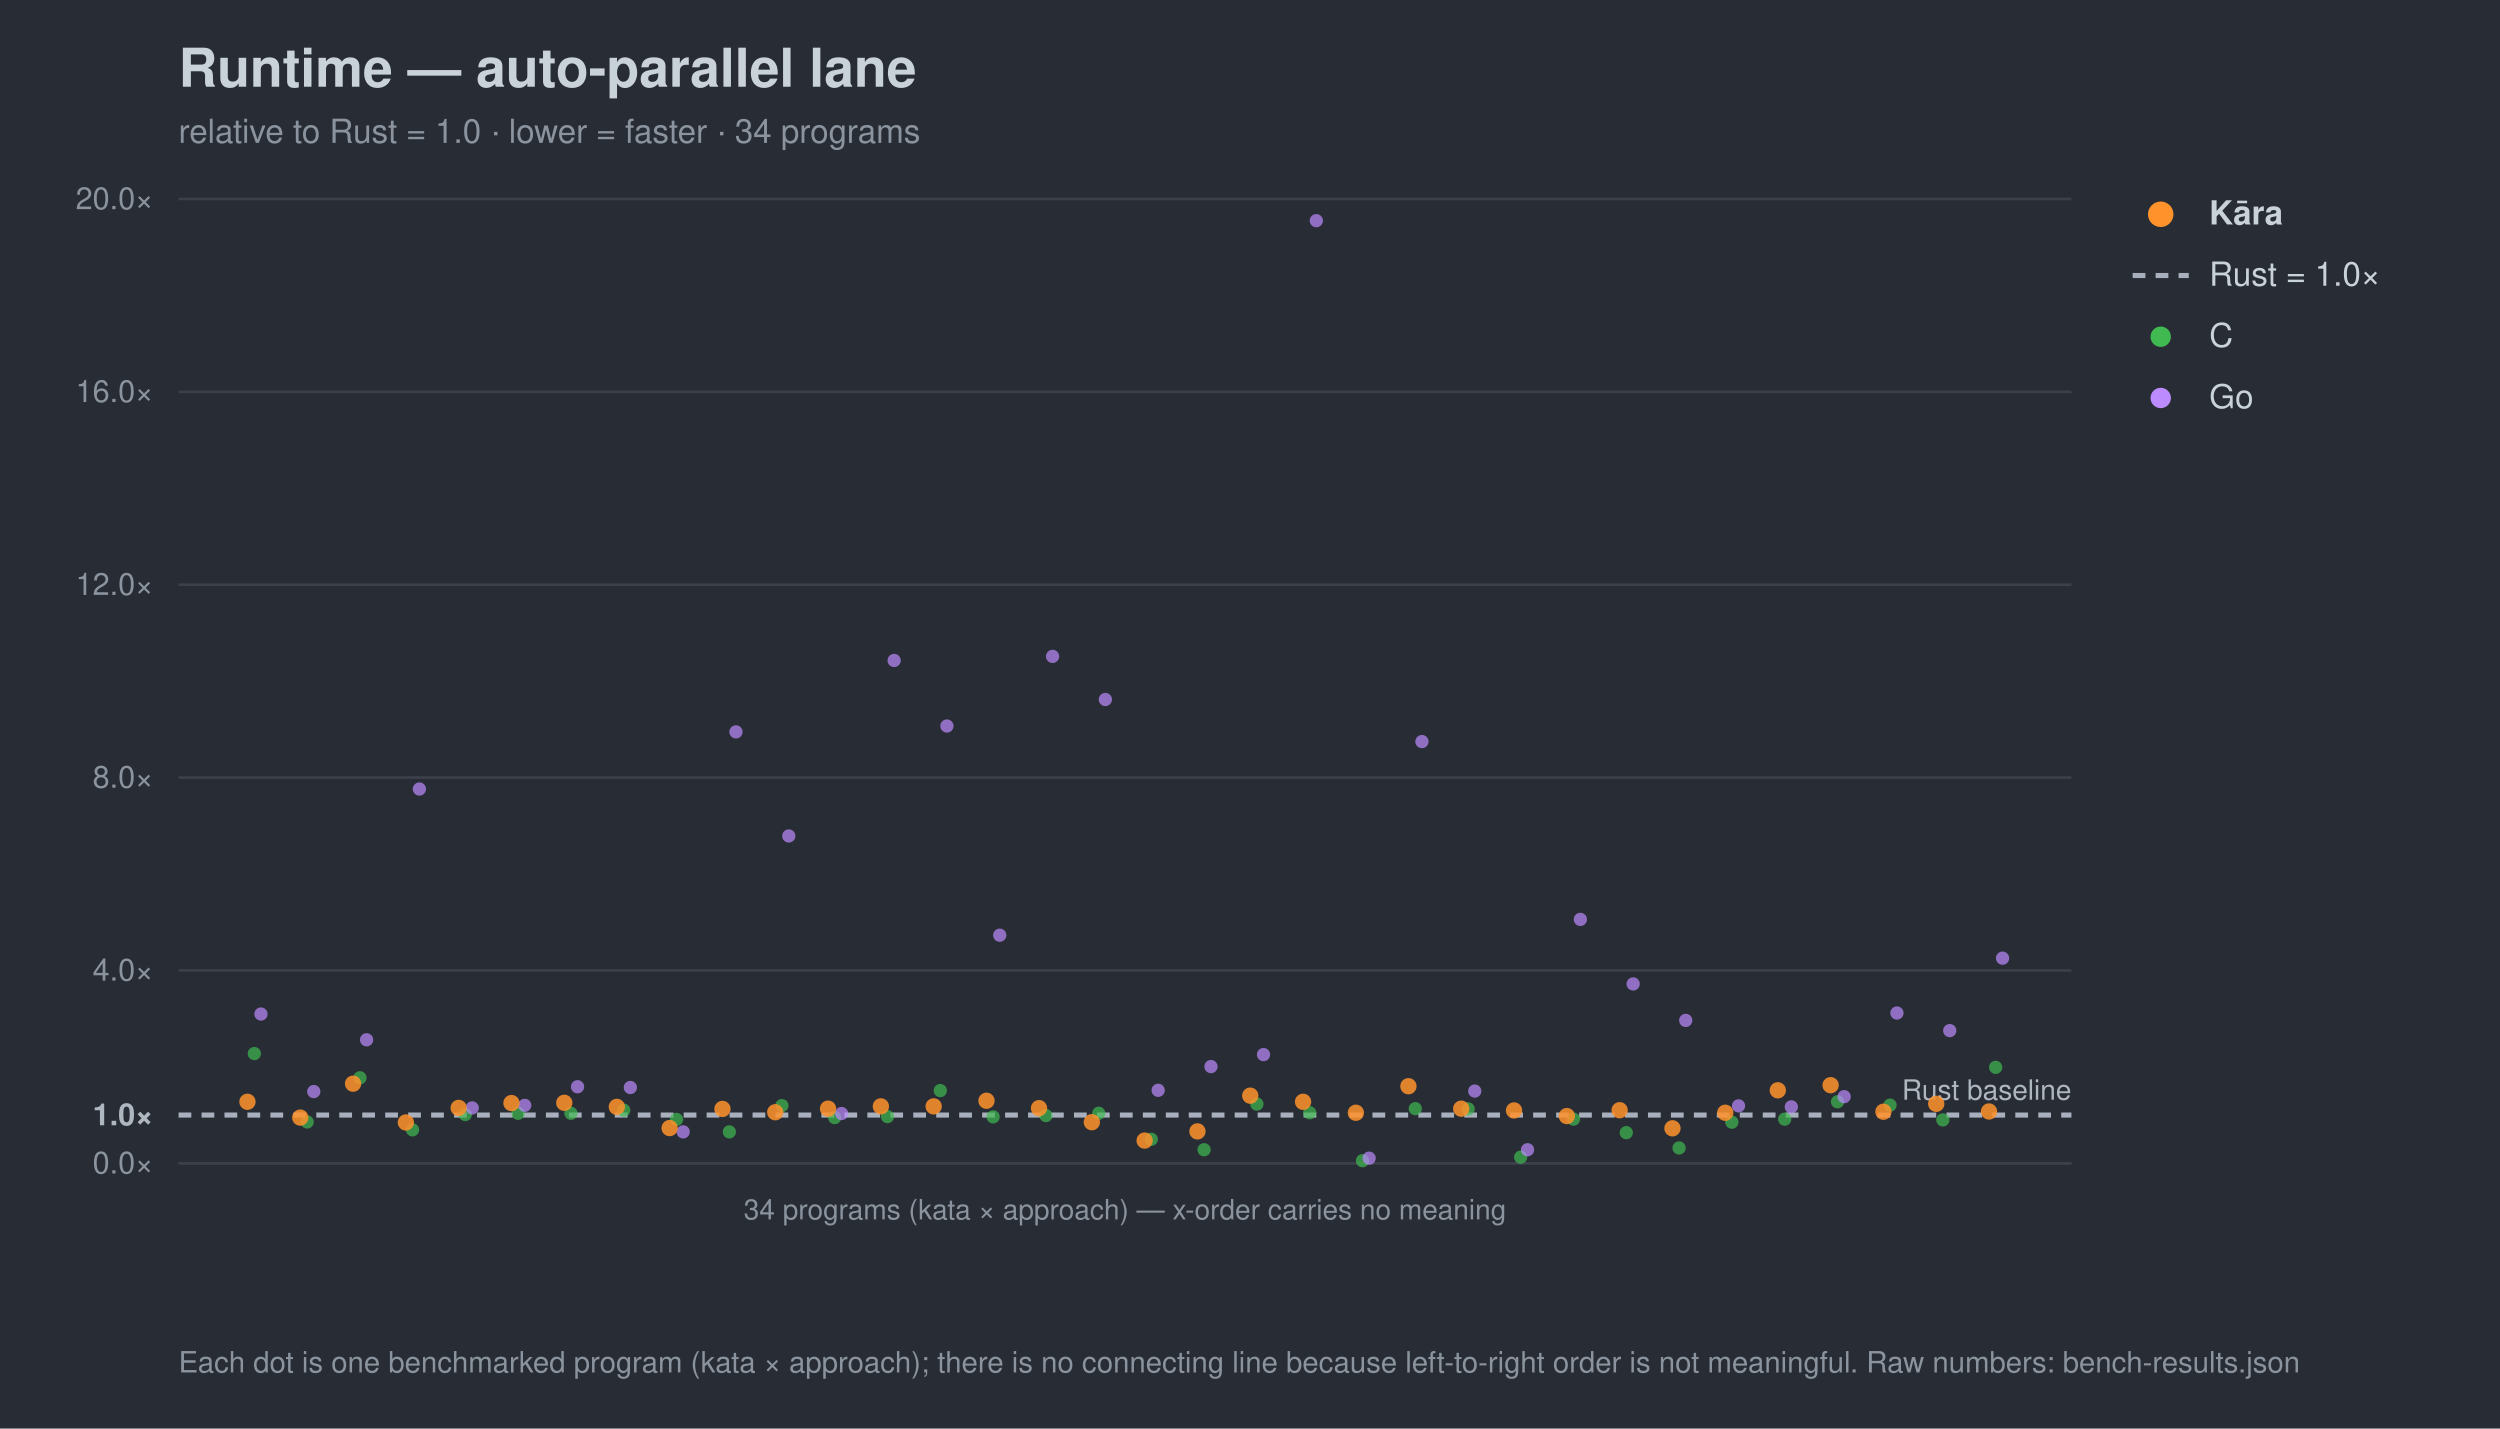
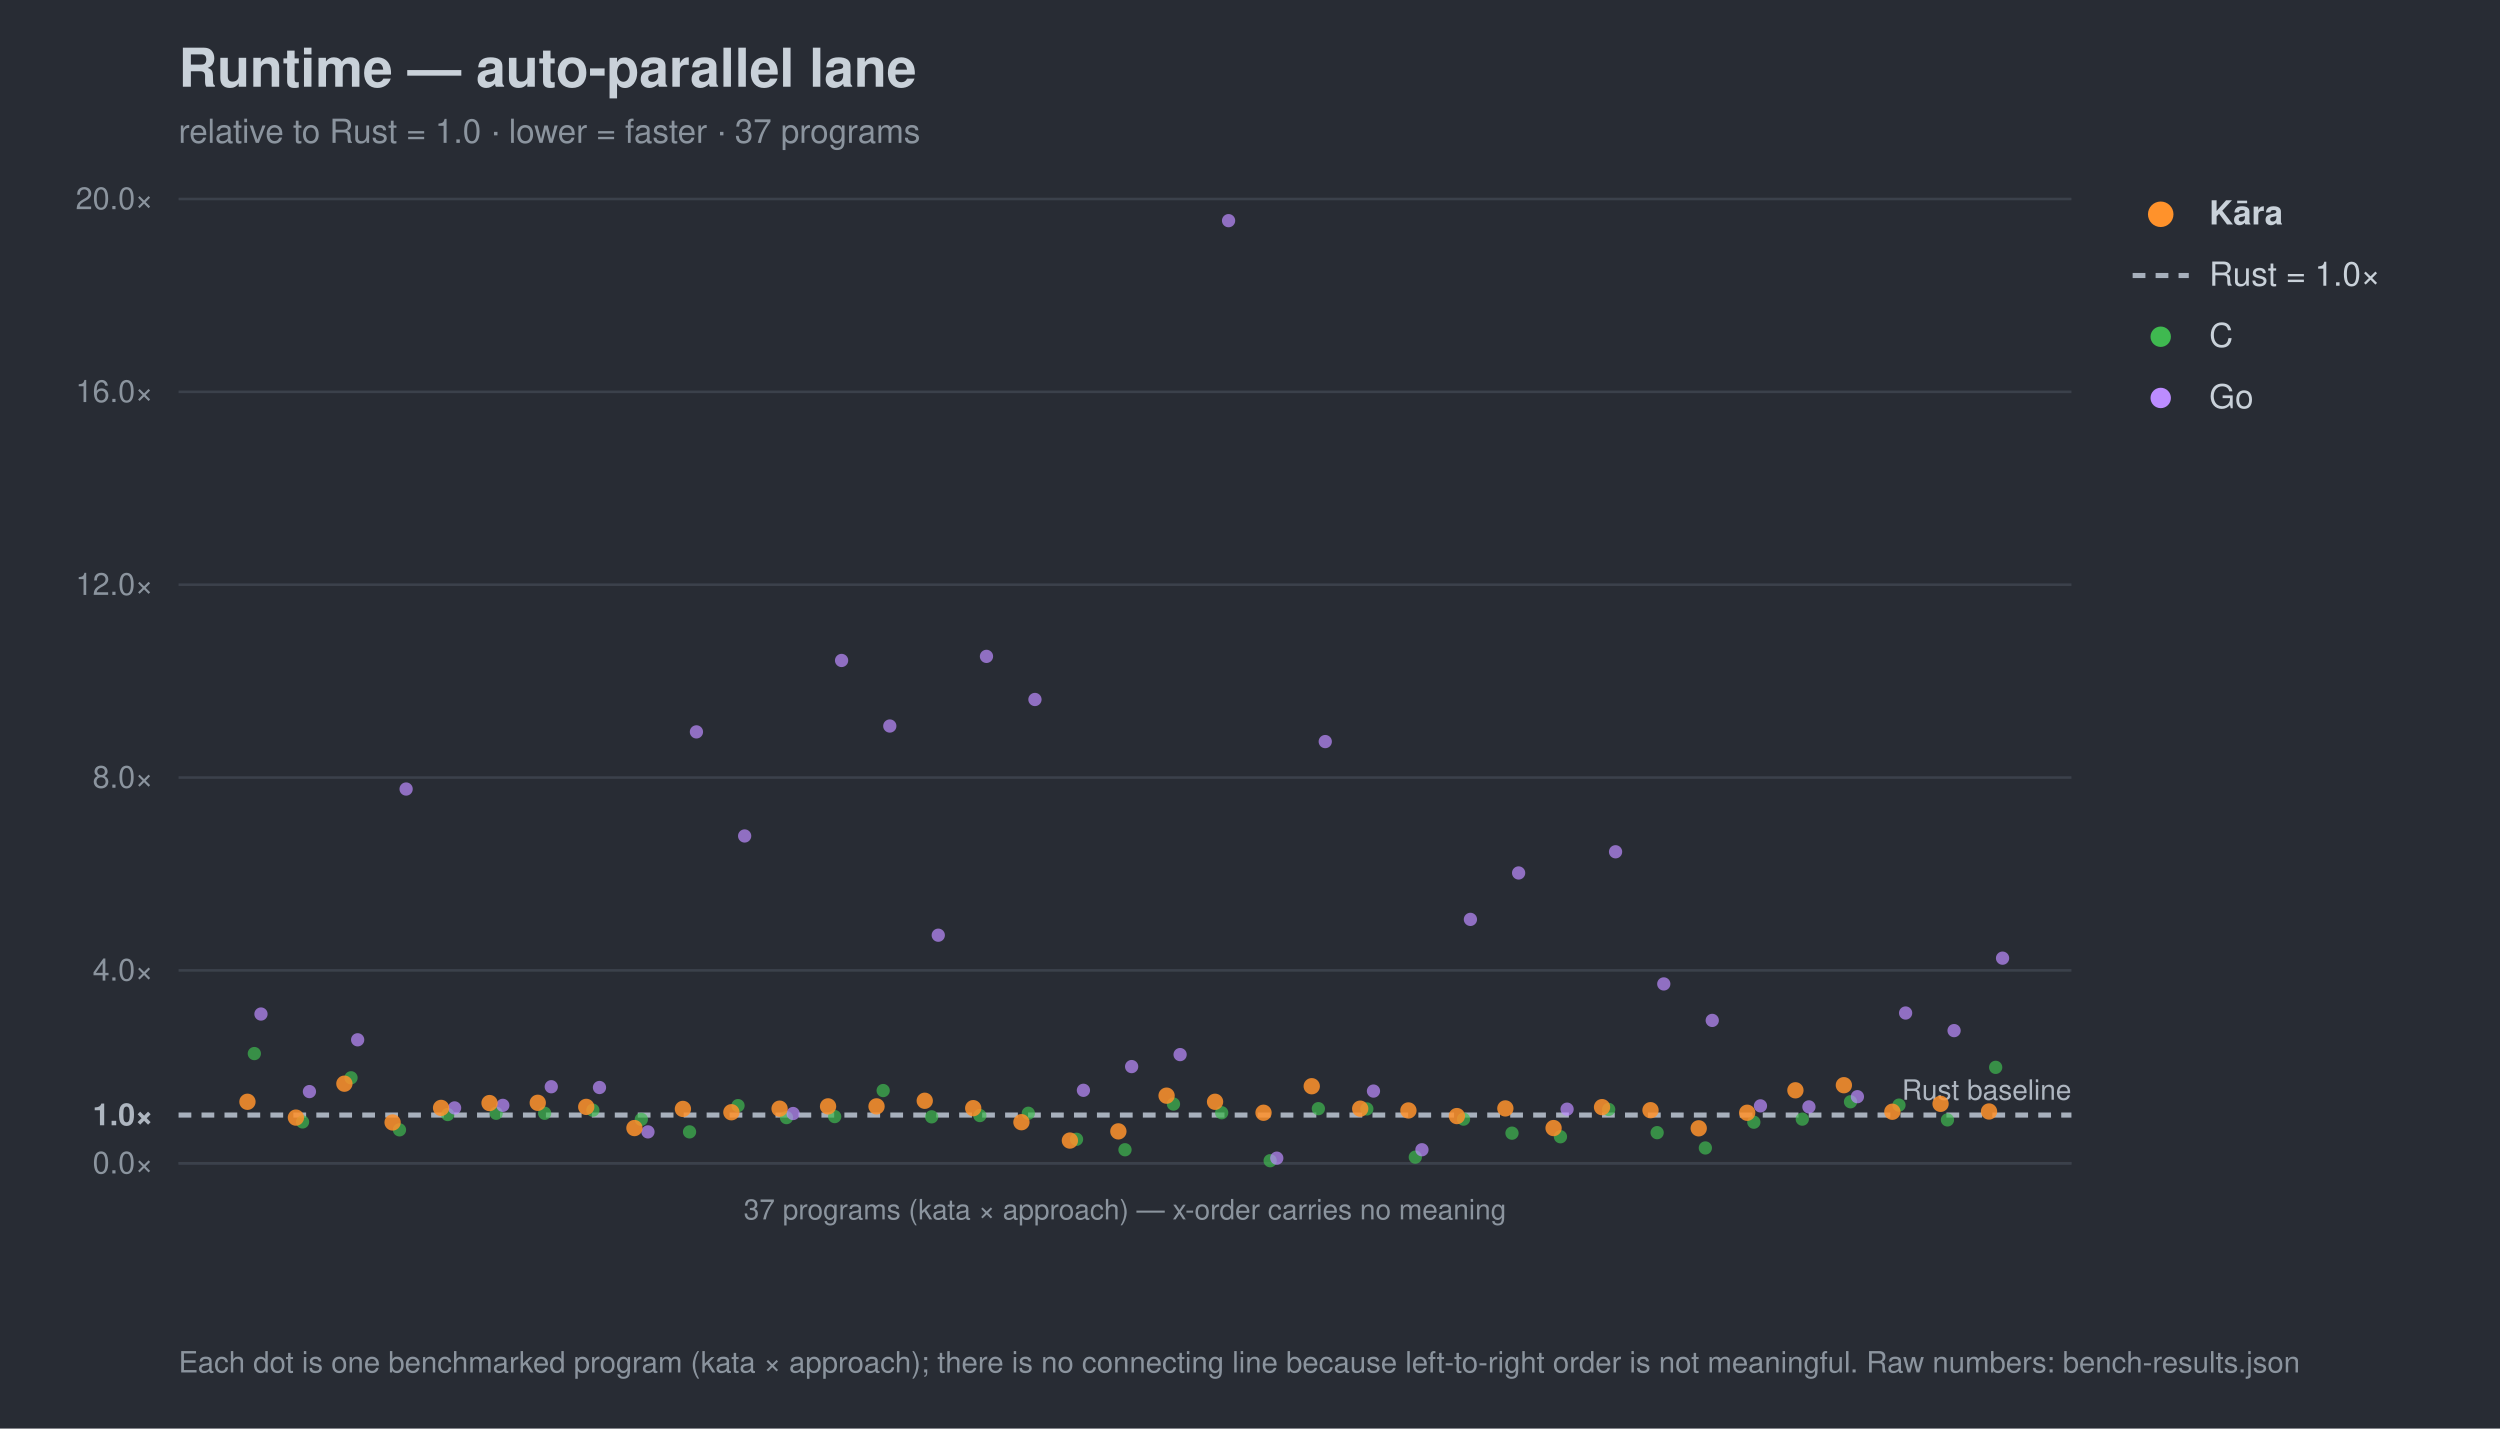
<svg xmlns="http://www.w3.org/2000/svg" width="980" height="560" viewBox="0 0 980 560" font-family="-apple-system,Segoe UI,Helvetica,Arial,sans-serif">
  <rect width="980" height="560" fill="#282c34" />
  <text x="70" y="34" font-size="21" font-weight="700" fill="#c9d1d9">Runtime — auto-parallel lane</text>
-   <text x="70" y="56" font-size="13" fill="#8b949e">relative to Rust = 1.0 · lower = faster · 34 programs</text>
+   <text x="70" y="56" font-size="13" fill="#8b949e">relative to Rust = 1.0 · lower = faster · 37 programs</text>
  <line x1="70" y1="456.0" x2="812" y2="456.0" stroke="#3b414b" stroke-width="1" />
  <text x="60" y="460.0" font-size="12" text-anchor="end" fill="#8b949e">0.0×</text>
  <line x1="70" y1="437.1" x2="812" y2="437.1" stroke="#a7b0bc" stroke-width="2" stroke-dasharray="5 4" />
  <text x="60" y="441.1" font-size="12" text-anchor="end" fill="#aeb6c0" font-weight="700">1.0×</text>
  <line x1="70" y1="380.4" x2="812" y2="380.4" stroke="#3b414b" stroke-width="1" />
  <text x="60" y="384.4" font-size="12" text-anchor="end" fill="#8b949e">4.0×</text>
  <line x1="70" y1="304.8" x2="812" y2="304.8" stroke="#3b414b" stroke-width="1" />
  <text x="60" y="308.8" font-size="12" text-anchor="end" fill="#8b949e">8.0×</text>
  <line x1="70" y1="229.2" x2="812" y2="229.2" stroke="#3b414b" stroke-width="1" />
  <text x="60" y="233.2" font-size="12" text-anchor="end" fill="#8b949e">12.0×</text>
  <line x1="70" y1="153.6" x2="812" y2="153.6" stroke="#3b414b" stroke-width="1" />
  <text x="60" y="157.6" font-size="12" text-anchor="end" fill="#8b949e">16.0×</text>
  <line x1="70" y1="78.0" x2="812" y2="78.0" stroke="#3b414b" stroke-width="1" />
  <text x="60" y="82.0" font-size="12" text-anchor="end" fill="#8b949e">20.0×</text>
  <text x="812" y="431.1" font-size="11" text-anchor="end" fill="#aeb6c0">Rust baseline</text>
  <line x1="70" y1="456" x2="812" y2="456" stroke="#3b414b" />
-   <text x="441.0" y="478" font-size="11" text-anchor="middle" fill="#8b949e">34 programs (kata × approach) — x-order carries no meaning</text>
+   <text x="441.0" y="478" font-size="11" text-anchor="middle" fill="#8b949e">37 programs (kata × approach) — x-order carries no meaning</text>
  <circle cx="99.7" cy="413.0" r="2.6" fill="#3fb950" opacity="0.7" />
-   <circle cx="120.4" cy="439.8" r="2.6" fill="#3fb950" opacity="0.7" />
-   <circle cx="141.1" cy="422.5" r="2.6" fill="#3fb950" opacity="0.7" />
-   <circle cx="161.7" cy="442.9" r="2.6" fill="#3fb950" opacity="0.7" />
-   <circle cx="182.4" cy="436.9" r="2.6" fill="#3fb950" opacity="0.7" />
-   <circle cx="203.1" cy="436.4" r="2.6" fill="#3fb950" opacity="0.7" />
-   <circle cx="223.8" cy="436.4" r="2.6" fill="#3fb950" opacity="0.7" />
-   <circle cx="244.5" cy="435.2" r="2.6" fill="#3fb950" opacity="0.7" />
-   <circle cx="265.2" cy="438.8" r="2.6" fill="#3fb950" opacity="0.7" />
-   <circle cx="285.9" cy="443.7" r="2.6" fill="#3fb950" opacity="0.7" />
-   <circle cx="306.5" cy="433.4" r="2.6" fill="#3fb950" opacity="0.7" />
-   <circle cx="327.2" cy="438.1" r="2.6" fill="#3fb950" opacity="0.7" />
-   <circle cx="347.9" cy="437.7" r="2.6" fill="#3fb950" opacity="0.7" />
-   <circle cx="368.6" cy="427.5" r="2.6" fill="#3fb950" opacity="0.7" />
-   <circle cx="389.3" cy="437.8" r="2.6" fill="#3fb950" opacity="0.7" />
-   <circle cx="410.0" cy="437.3" r="2.6" fill="#3fb950" opacity="0.7" />
-   <circle cx="430.7" cy="436.4" r="2.6" fill="#3fb950" opacity="0.7" />
-   <circle cx="451.3" cy="446.6" r="2.6" fill="#3fb950" opacity="0.7" />
-   <circle cx="472.0" cy="450.7" r="2.6" fill="#3fb950" opacity="0.7" />
-   <circle cx="492.7" cy="432.8" r="2.6" fill="#3fb950" opacity="0.7" />
-   <circle cx="513.4" cy="436.2" r="2.6" fill="#3fb950" opacity="0.7" />
-   <circle cx="534.1" cy="455.0" r="2.6" fill="#3fb950" opacity="0.7" />
-   <circle cx="554.8" cy="434.6" r="2.6" fill="#3fb950" opacity="0.7" />
-   <circle cx="575.5" cy="434.7" r="2.6" fill="#3fb950" opacity="0.7" />
-   <circle cx="596.1" cy="453.6" r="2.6" fill="#3fb950" opacity="0.7" />
-   <circle cx="616.8" cy="438.7" r="2.6" fill="#3fb950" opacity="0.7" />
-   <circle cx="637.5" cy="444.0" r="2.6" fill="#3fb950" opacity="0.7" />
-   <circle cx="658.2" cy="450.0" r="2.6" fill="#3fb950" opacity="0.7" />
-   <circle cx="678.9" cy="439.9" r="2.6" fill="#3fb950" opacity="0.7" />
-   <circle cx="699.6" cy="438.7" r="2.6" fill="#3fb950" opacity="0.7" />
-   <circle cx="720.3" cy="431.9" r="2.6" fill="#3fb950" opacity="0.7" />
-   <circle cx="740.9" cy="433.2" r="2.6" fill="#3fb950" opacity="0.7" />
-   <circle cx="761.6" cy="439.0" r="2.6" fill="#3fb950" opacity="0.7" />
+   <circle cx="118.6" cy="439.8" r="2.6" fill="#3fb950" opacity="0.7" />
+   <circle cx="137.6" cy="422.5" r="2.6" fill="#3fb950" opacity="0.7" />
+   <circle cx="156.6" cy="442.9" r="2.6" fill="#3fb950" opacity="0.7" />
+   <circle cx="175.5" cy="436.9" r="2.6" fill="#3fb950" opacity="0.7" />
+   <circle cx="194.5" cy="436.4" r="2.6" fill="#3fb950" opacity="0.7" />
+   <circle cx="213.5" cy="436.4" r="2.6" fill="#3fb950" opacity="0.7" />
+   <circle cx="232.4" cy="435.2" r="2.6" fill="#3fb950" opacity="0.7" />
+   <circle cx="251.4" cy="438.8" r="2.6" fill="#3fb950" opacity="0.7" />
+   <circle cx="270.3" cy="443.7" r="2.6" fill="#3fb950" opacity="0.7" />
+   <circle cx="289.3" cy="433.4" r="2.6" fill="#3fb950" opacity="0.7" />
+   <circle cx="308.3" cy="438.1" r="2.6" fill="#3fb950" opacity="0.7" />
+   <circle cx="327.2" cy="437.7" r="2.6" fill="#3fb950" opacity="0.7" />
+   <circle cx="346.2" cy="427.5" r="2.6" fill="#3fb950" opacity="0.7" />
+   <circle cx="365.2" cy="437.8" r="2.6" fill="#3fb950" opacity="0.7" />
+   <circle cx="384.1" cy="437.3" r="2.6" fill="#3fb950" opacity="0.7" />
+   <circle cx="403.1" cy="436.4" r="2.6" fill="#3fb950" opacity="0.7" />
+   <circle cx="422.0" cy="446.6" r="2.6" fill="#3fb950" opacity="0.7" />
+   <circle cx="441.0" cy="450.7" r="2.6" fill="#3fb950" opacity="0.7" />
+   <circle cx="460.0" cy="432.8" r="2.6" fill="#3fb950" opacity="0.7" />
+   <circle cx="478.9" cy="436.2" r="2.6" fill="#3fb950" opacity="0.7" />
+   <circle cx="497.9" cy="455.0" r="2.6" fill="#3fb950" opacity="0.7" />
+   <circle cx="516.8" cy="434.6" r="2.6" fill="#3fb950" opacity="0.7" />
+   <circle cx="535.8" cy="434.7" r="2.6" fill="#3fb950" opacity="0.7" />
+   <circle cx="554.8" cy="453.6" r="2.6" fill="#3fb950" opacity="0.7" />
+   <circle cx="573.7" cy="438.7" r="2.6" fill="#3fb950" opacity="0.7" />
+   <circle cx="592.7" cy="444.2" r="2.6" fill="#3fb950" opacity="0.7" />
+   <circle cx="611.7" cy="445.6" r="2.6" fill="#3fb950" opacity="0.7" />
+   <circle cx="630.6" cy="434.9" r="2.6" fill="#3fb950" opacity="0.7" />
+   <circle cx="649.6" cy="444.0" r="2.6" fill="#3fb950" opacity="0.7" />
+   <circle cx="668.5" cy="450.0" r="2.6" fill="#3fb950" opacity="0.7" />
+   <circle cx="687.5" cy="439.9" r="2.6" fill="#3fb950" opacity="0.7" />
+   <circle cx="706.5" cy="438.7" r="2.6" fill="#3fb950" opacity="0.7" />
+   <circle cx="725.4" cy="431.9" r="2.6" fill="#3fb950" opacity="0.7" />
+   <circle cx="744.4" cy="433.2" r="2.6" fill="#3fb950" opacity="0.7" />
+   <circle cx="763.4" cy="439.0" r="2.6" fill="#3fb950" opacity="0.7" />
  <circle cx="782.3" cy="418.4" r="2.6" fill="#3fb950" opacity="0.7" />
  <circle cx="102.3" cy="397.5" r="2.6" fill="#bc8cff" opacity="0.7" />
-   <circle cx="123.0" cy="427.9" r="2.6" fill="#bc8cff" opacity="0.7" />
-   <circle cx="143.7" cy="407.6" r="2.6" fill="#bc8cff" opacity="0.7" />
-   <circle cx="164.4" cy="309.3" r="2.6" fill="#bc8cff" opacity="0.7" />
-   <circle cx="185.1" cy="434.3" r="2.6" fill="#bc8cff" opacity="0.7" />
-   <circle cx="205.7" cy="433.3" r="2.6" fill="#bc8cff" opacity="0.7" />
-   <circle cx="226.4" cy="426.0" r="2.6" fill="#bc8cff" opacity="0.7" />
-   <circle cx="247.1" cy="426.3" r="2.6" fill="#bc8cff" opacity="0.7" />
-   <circle cx="267.8" cy="443.7" r="2.6" fill="#bc8cff" opacity="0.7" />
-   <circle cx="288.5" cy="286.9" r="2.6" fill="#bc8cff" opacity="0.7" />
-   <circle cx="309.2" cy="327.7" r="2.6" fill="#bc8cff" opacity="0.7" />
-   <circle cx="329.9" cy="436.5" r="2.6" fill="#bc8cff" opacity="0.7" />
-   <circle cx="350.5" cy="258.9" r="2.6" fill="#bc8cff" opacity="0.7" />
-   <circle cx="371.2" cy="284.6" r="2.6" fill="#bc8cff" opacity="0.7" />
-   <circle cx="391.9" cy="366.6" r="2.6" fill="#bc8cff" opacity="0.7" />
-   <circle cx="412.6" cy="257.3" r="2.6" fill="#bc8cff" opacity="0.7" />
-   <circle cx="433.3" cy="274.2" r="2.6" fill="#bc8cff" opacity="0.7" />
-   <circle cx="454.0" cy="427.4" r="2.6" fill="#bc8cff" opacity="0.7" />
-   <circle cx="474.7" cy="418.1" r="2.6" fill="#bc8cff" opacity="0.7" />
-   <circle cx="495.3" cy="413.4" r="2.6" fill="#bc8cff" opacity="0.7" />
-   <circle cx="516.0" cy="86.5" r="2.6" fill="#bc8cff" opacity="0.7" />
-   <circle cx="536.7" cy="454.0" r="2.6" fill="#bc8cff" opacity="0.7" />
-   <circle cx="557.4" cy="290.7" r="2.6" fill="#bc8cff" opacity="0.7" />
-   <circle cx="578.1" cy="427.7" r="2.6" fill="#bc8cff" opacity="0.7" />
-   <circle cx="598.8" cy="450.7" r="2.6" fill="#bc8cff" opacity="0.7" />
-   <circle cx="619.5" cy="360.4" r="2.6" fill="#bc8cff" opacity="0.7" />
-   <circle cx="640.2" cy="385.7" r="2.6" fill="#bc8cff" opacity="0.7" />
-   <circle cx="660.8" cy="400.0" r="2.6" fill="#bc8cff" opacity="0.7" />
-   <circle cx="681.5" cy="433.5" r="2.6" fill="#bc8cff" opacity="0.7" />
-   <circle cx="702.2" cy="433.9" r="2.6" fill="#bc8cff" opacity="0.7" />
-   <circle cx="722.9" cy="429.9" r="2.6" fill="#bc8cff" opacity="0.7" />
-   <circle cx="743.6" cy="397.1" r="2.6" fill="#bc8cff" opacity="0.7" />
-   <circle cx="764.3" cy="404.0" r="2.6" fill="#bc8cff" opacity="0.7" />
+   <circle cx="121.3" cy="427.9" r="2.6" fill="#bc8cff" opacity="0.7" />
+   <circle cx="140.2" cy="407.6" r="2.6" fill="#bc8cff" opacity="0.7" />
+   <circle cx="159.2" cy="309.3" r="2.6" fill="#bc8cff" opacity="0.7" />
+   <circle cx="178.2" cy="434.3" r="2.6" fill="#bc8cff" opacity="0.7" />
+   <circle cx="197.1" cy="433.3" r="2.6" fill="#bc8cff" opacity="0.7" />
+   <circle cx="216.1" cy="426.0" r="2.6" fill="#bc8cff" opacity="0.7" />
+   <circle cx="235.0" cy="426.3" r="2.6" fill="#bc8cff" opacity="0.7" />
+   <circle cx="254.0" cy="443.7" r="2.6" fill="#bc8cff" opacity="0.7" />
+   <circle cx="273.0" cy="286.9" r="2.6" fill="#bc8cff" opacity="0.7" />
+   <circle cx="291.9" cy="327.7" r="2.6" fill="#bc8cff" opacity="0.7" />
+   <circle cx="310.9" cy="436.5" r="2.6" fill="#bc8cff" opacity="0.7" />
+   <circle cx="329.9" cy="258.9" r="2.6" fill="#bc8cff" opacity="0.7" />
+   <circle cx="348.8" cy="284.6" r="2.6" fill="#bc8cff" opacity="0.7" />
+   <circle cx="367.8" cy="366.6" r="2.6" fill="#bc8cff" opacity="0.7" />
+   <circle cx="386.7" cy="257.3" r="2.6" fill="#bc8cff" opacity="0.7" />
+   <circle cx="405.7" cy="274.2" r="2.6" fill="#bc8cff" opacity="0.7" />
+   <circle cx="424.7" cy="427.4" r="2.6" fill="#bc8cff" opacity="0.7" />
+   <circle cx="443.6" cy="418.1" r="2.6" fill="#bc8cff" opacity="0.7" />
+   <circle cx="462.6" cy="413.4" r="2.6" fill="#bc8cff" opacity="0.7" />
+   <circle cx="481.6" cy="86.5" r="2.6" fill="#bc8cff" opacity="0.7" />
+   <circle cx="500.5" cy="454.0" r="2.6" fill="#bc8cff" opacity="0.7" />
+   <circle cx="519.5" cy="290.7" r="2.6" fill="#bc8cff" opacity="0.7" />
+   <circle cx="538.4" cy="427.7" r="2.6" fill="#bc8cff" opacity="0.7" />
+   <circle cx="557.4" cy="450.7" r="2.6" fill="#bc8cff" opacity="0.7" />
+   <circle cx="576.4" cy="360.4" r="2.6" fill="#bc8cff" opacity="0.7" />
+   <circle cx="595.3" cy="342.2" r="2.6" fill="#bc8cff" opacity="0.7" />
+   <circle cx="614.3" cy="434.8" r="2.6" fill="#bc8cff" opacity="0.7" />
+   <circle cx="633.3" cy="333.9" r="2.6" fill="#bc8cff" opacity="0.7" />
+   <circle cx="652.2" cy="385.7" r="2.6" fill="#bc8cff" opacity="0.7" />
+   <circle cx="671.2" cy="400.0" r="2.6" fill="#bc8cff" opacity="0.7" />
+   <circle cx="690.1" cy="433.5" r="2.6" fill="#bc8cff" opacity="0.7" />
+   <circle cx="709.1" cy="433.9" r="2.6" fill="#bc8cff" opacity="0.7" />
+   <circle cx="728.1" cy="429.9" r="2.6" fill="#bc8cff" opacity="0.7" />
+   <circle cx="747.0" cy="397.1" r="2.6" fill="#bc8cff" opacity="0.7" />
+   <circle cx="766.0" cy="404.0" r="2.6" fill="#bc8cff" opacity="0.7" />
  <circle cx="785.0" cy="375.6" r="2.6" fill="#bc8cff" opacity="0.7" />
  <circle cx="97.0" cy="431.9" r="3.2" fill="#ff922b" opacity="0.85" />
-   <circle cx="117.7" cy="438.1" r="3.2" fill="#ff922b" opacity="0.85" />
-   <circle cx="138.4" cy="424.8" r="3.2" fill="#ff922b" opacity="0.85" />
-   <circle cx="159.1" cy="440.0" r="3.2" fill="#ff922b" opacity="0.85" />
-   <circle cx="179.8" cy="434.3" r="3.2" fill="#ff922b" opacity="0.85" />
-   <circle cx="200.5" cy="432.4" r="3.2" fill="#ff922b" opacity="0.85" />
-   <circle cx="221.2" cy="432.3" r="3.2" fill="#ff922b" opacity="0.85" />
-   <circle cx="241.8" cy="433.9" r="3.2" fill="#ff922b" opacity="0.85" />
-   <circle cx="262.5" cy="442.2" r="3.2" fill="#ff922b" opacity="0.85" />
-   <circle cx="283.2" cy="434.7" r="3.2" fill="#ff922b" opacity="0.85" />
-   <circle cx="303.9" cy="436.0" r="3.2" fill="#ff922b" opacity="0.85" />
-   <circle cx="324.6" cy="434.6" r="3.2" fill="#ff922b" opacity="0.85" />
-   <circle cx="345.3" cy="433.7" r="3.2" fill="#ff922b" opacity="0.85" />
-   <circle cx="366.0" cy="433.7" r="3.2" fill="#ff922b" opacity="0.85" />
-   <circle cx="386.7" cy="431.5" r="3.2" fill="#ff922b" opacity="0.85" />
-   <circle cx="407.3" cy="434.4" r="3.2" fill="#ff922b" opacity="0.85" />
-   <circle cx="428.0" cy="439.9" r="3.2" fill="#ff922b" opacity="0.85" />
-   <circle cx="448.7" cy="447.1" r="3.2" fill="#ff922b" opacity="0.85" />
-   <circle cx="469.4" cy="443.5" r="3.2" fill="#ff922b" opacity="0.85" />
-   <circle cx="490.1" cy="429.5" r="3.2" fill="#ff922b" opacity="0.85" />
-   <circle cx="510.8" cy="431.9" r="3.2" fill="#ff922b" opacity="0.85" />
-   <circle cx="531.5" cy="436.2" r="3.2" fill="#ff922b" opacity="0.85" />
-   <circle cx="552.1" cy="425.8" r="3.2" fill="#ff922b" opacity="0.85" />
-   <circle cx="572.8" cy="434.6" r="3.2" fill="#ff922b" opacity="0.85" />
-   <circle cx="593.5" cy="435.3" r="3.2" fill="#ff922b" opacity="0.85" />
-   <circle cx="614.2" cy="437.5" r="3.2" fill="#ff922b" opacity="0.85" />
-   <circle cx="634.9" cy="435.2" r="3.2" fill="#ff922b" opacity="0.85" />
-   <circle cx="655.6" cy="442.3" r="3.2" fill="#ff922b" opacity="0.85" />
-   <circle cx="676.3" cy="436.2" r="3.2" fill="#ff922b" opacity="0.85" />
-   <circle cx="696.9" cy="427.4" r="3.2" fill="#ff922b" opacity="0.85" />
-   <circle cx="717.6" cy="425.4" r="3.2" fill="#ff922b" opacity="0.85" />
-   <circle cx="738.3" cy="435.8" r="3.2" fill="#ff922b" opacity="0.85" />
-   <circle cx="759.0" cy="432.7" r="3.2" fill="#ff922b" opacity="0.85" />
+   <circle cx="116.0" cy="438.1" r="3.2" fill="#ff922b" opacity="0.85" />
+   <circle cx="135.0" cy="424.8" r="3.2" fill="#ff922b" opacity="0.85" />
+   <circle cx="153.9" cy="440.0" r="3.2" fill="#ff922b" opacity="0.85" />
+   <circle cx="172.9" cy="434.3" r="3.2" fill="#ff922b" opacity="0.85" />
+   <circle cx="191.9" cy="432.4" r="3.2" fill="#ff922b" opacity="0.85" />
+   <circle cx="210.8" cy="432.3" r="3.2" fill="#ff922b" opacity="0.85" />
+   <circle cx="229.8" cy="433.9" r="3.2" fill="#ff922b" opacity="0.85" />
+   <circle cx="248.7" cy="442.2" r="3.2" fill="#ff922b" opacity="0.85" />
+   <circle cx="267.7" cy="434.7" r="3.2" fill="#ff922b" opacity="0.85" />
+   <circle cx="286.7" cy="436.0" r="3.2" fill="#ff922b" opacity="0.85" />
+   <circle cx="305.6" cy="434.6" r="3.2" fill="#ff922b" opacity="0.85" />
+   <circle cx="324.6" cy="433.7" r="3.2" fill="#ff922b" opacity="0.85" />
+   <circle cx="343.6" cy="433.7" r="3.2" fill="#ff922b" opacity="0.85" />
+   <circle cx="362.5" cy="431.5" r="3.2" fill="#ff922b" opacity="0.85" />
+   <circle cx="381.5" cy="434.4" r="3.2" fill="#ff922b" opacity="0.85" />
+   <circle cx="400.4" cy="439.9" r="3.2" fill="#ff922b" opacity="0.85" />
+   <circle cx="419.4" cy="447.1" r="3.2" fill="#ff922b" opacity="0.85" />
+   <circle cx="438.4" cy="443.5" r="3.2" fill="#ff922b" opacity="0.85" />
+   <circle cx="457.3" cy="429.5" r="3.2" fill="#ff922b" opacity="0.85" />
+   <circle cx="476.3" cy="431.9" r="3.2" fill="#ff922b" opacity="0.85" />
+   <circle cx="495.3" cy="436.2" r="3.2" fill="#ff922b" opacity="0.85" />
+   <circle cx="514.2" cy="425.8" r="3.2" fill="#ff922b" opacity="0.85" />
+   <circle cx="533.2" cy="434.6" r="3.2" fill="#ff922b" opacity="0.85" />
+   <circle cx="552.1" cy="435.3" r="3.2" fill="#ff922b" opacity="0.85" />
+   <circle cx="571.1" cy="437.5" r="3.2" fill="#ff922b" opacity="0.85" />
+   <circle cx="590.1" cy="434.5" r="3.2" fill="#ff922b" opacity="0.85" />
+   <circle cx="609.0" cy="442.2" r="3.2" fill="#ff922b" opacity="0.85" />
+   <circle cx="628.0" cy="434.0" r="3.2" fill="#ff922b" opacity="0.85" />
+   <circle cx="647.0" cy="435.2" r="3.2" fill="#ff922b" opacity="0.85" />
+   <circle cx="665.9" cy="442.3" r="3.2" fill="#ff922b" opacity="0.85" />
+   <circle cx="684.9" cy="436.2" r="3.2" fill="#ff922b" opacity="0.85" />
+   <circle cx="703.8" cy="427.4" r="3.2" fill="#ff922b" opacity="0.85" />
+   <circle cx="722.8" cy="425.4" r="3.2" fill="#ff922b" opacity="0.85" />
+   <circle cx="741.8" cy="435.8" r="3.2" fill="#ff922b" opacity="0.85" />
+   <circle cx="760.7" cy="432.7" r="3.2" fill="#ff922b" opacity="0.85" />
  <circle cx="779.7" cy="435.7" r="3.2" fill="#ff922b" opacity="0.85" />
  <circle cx="847" cy="84" r="5" fill="#ff922b" />
  <text x="866" y="88" font-size="13" fill="#c9d1d9" font-weight="700">Kāra</text>
  <line x1="836" y1="108" x2="858" y2="108" stroke="#a7b0bc" stroke-width="2" stroke-dasharray="5 4" />
  <text x="866" y="112" font-size="13" fill="#c9d1d9" font-weight="400">Rust = 1.0×</text>
  <circle cx="847" cy="132" r="4" fill="#3fb950" />
  <text x="866" y="136" font-size="13" fill="#c9d1d9" font-weight="400">C</text>
  <circle cx="847" cy="156" r="4" fill="#bc8cff" />
  <text x="866" y="160" font-size="13" fill="#c9d1d9" font-weight="400">Go</text>
  <text x="70" y="538" font-size="11.5" fill="#8b949e">Each dot is one benchmarked program (kata × approach); there is no connecting line because left-to-right order is not meaningful. Raw numbers: bench-results.json</text>
</svg>
